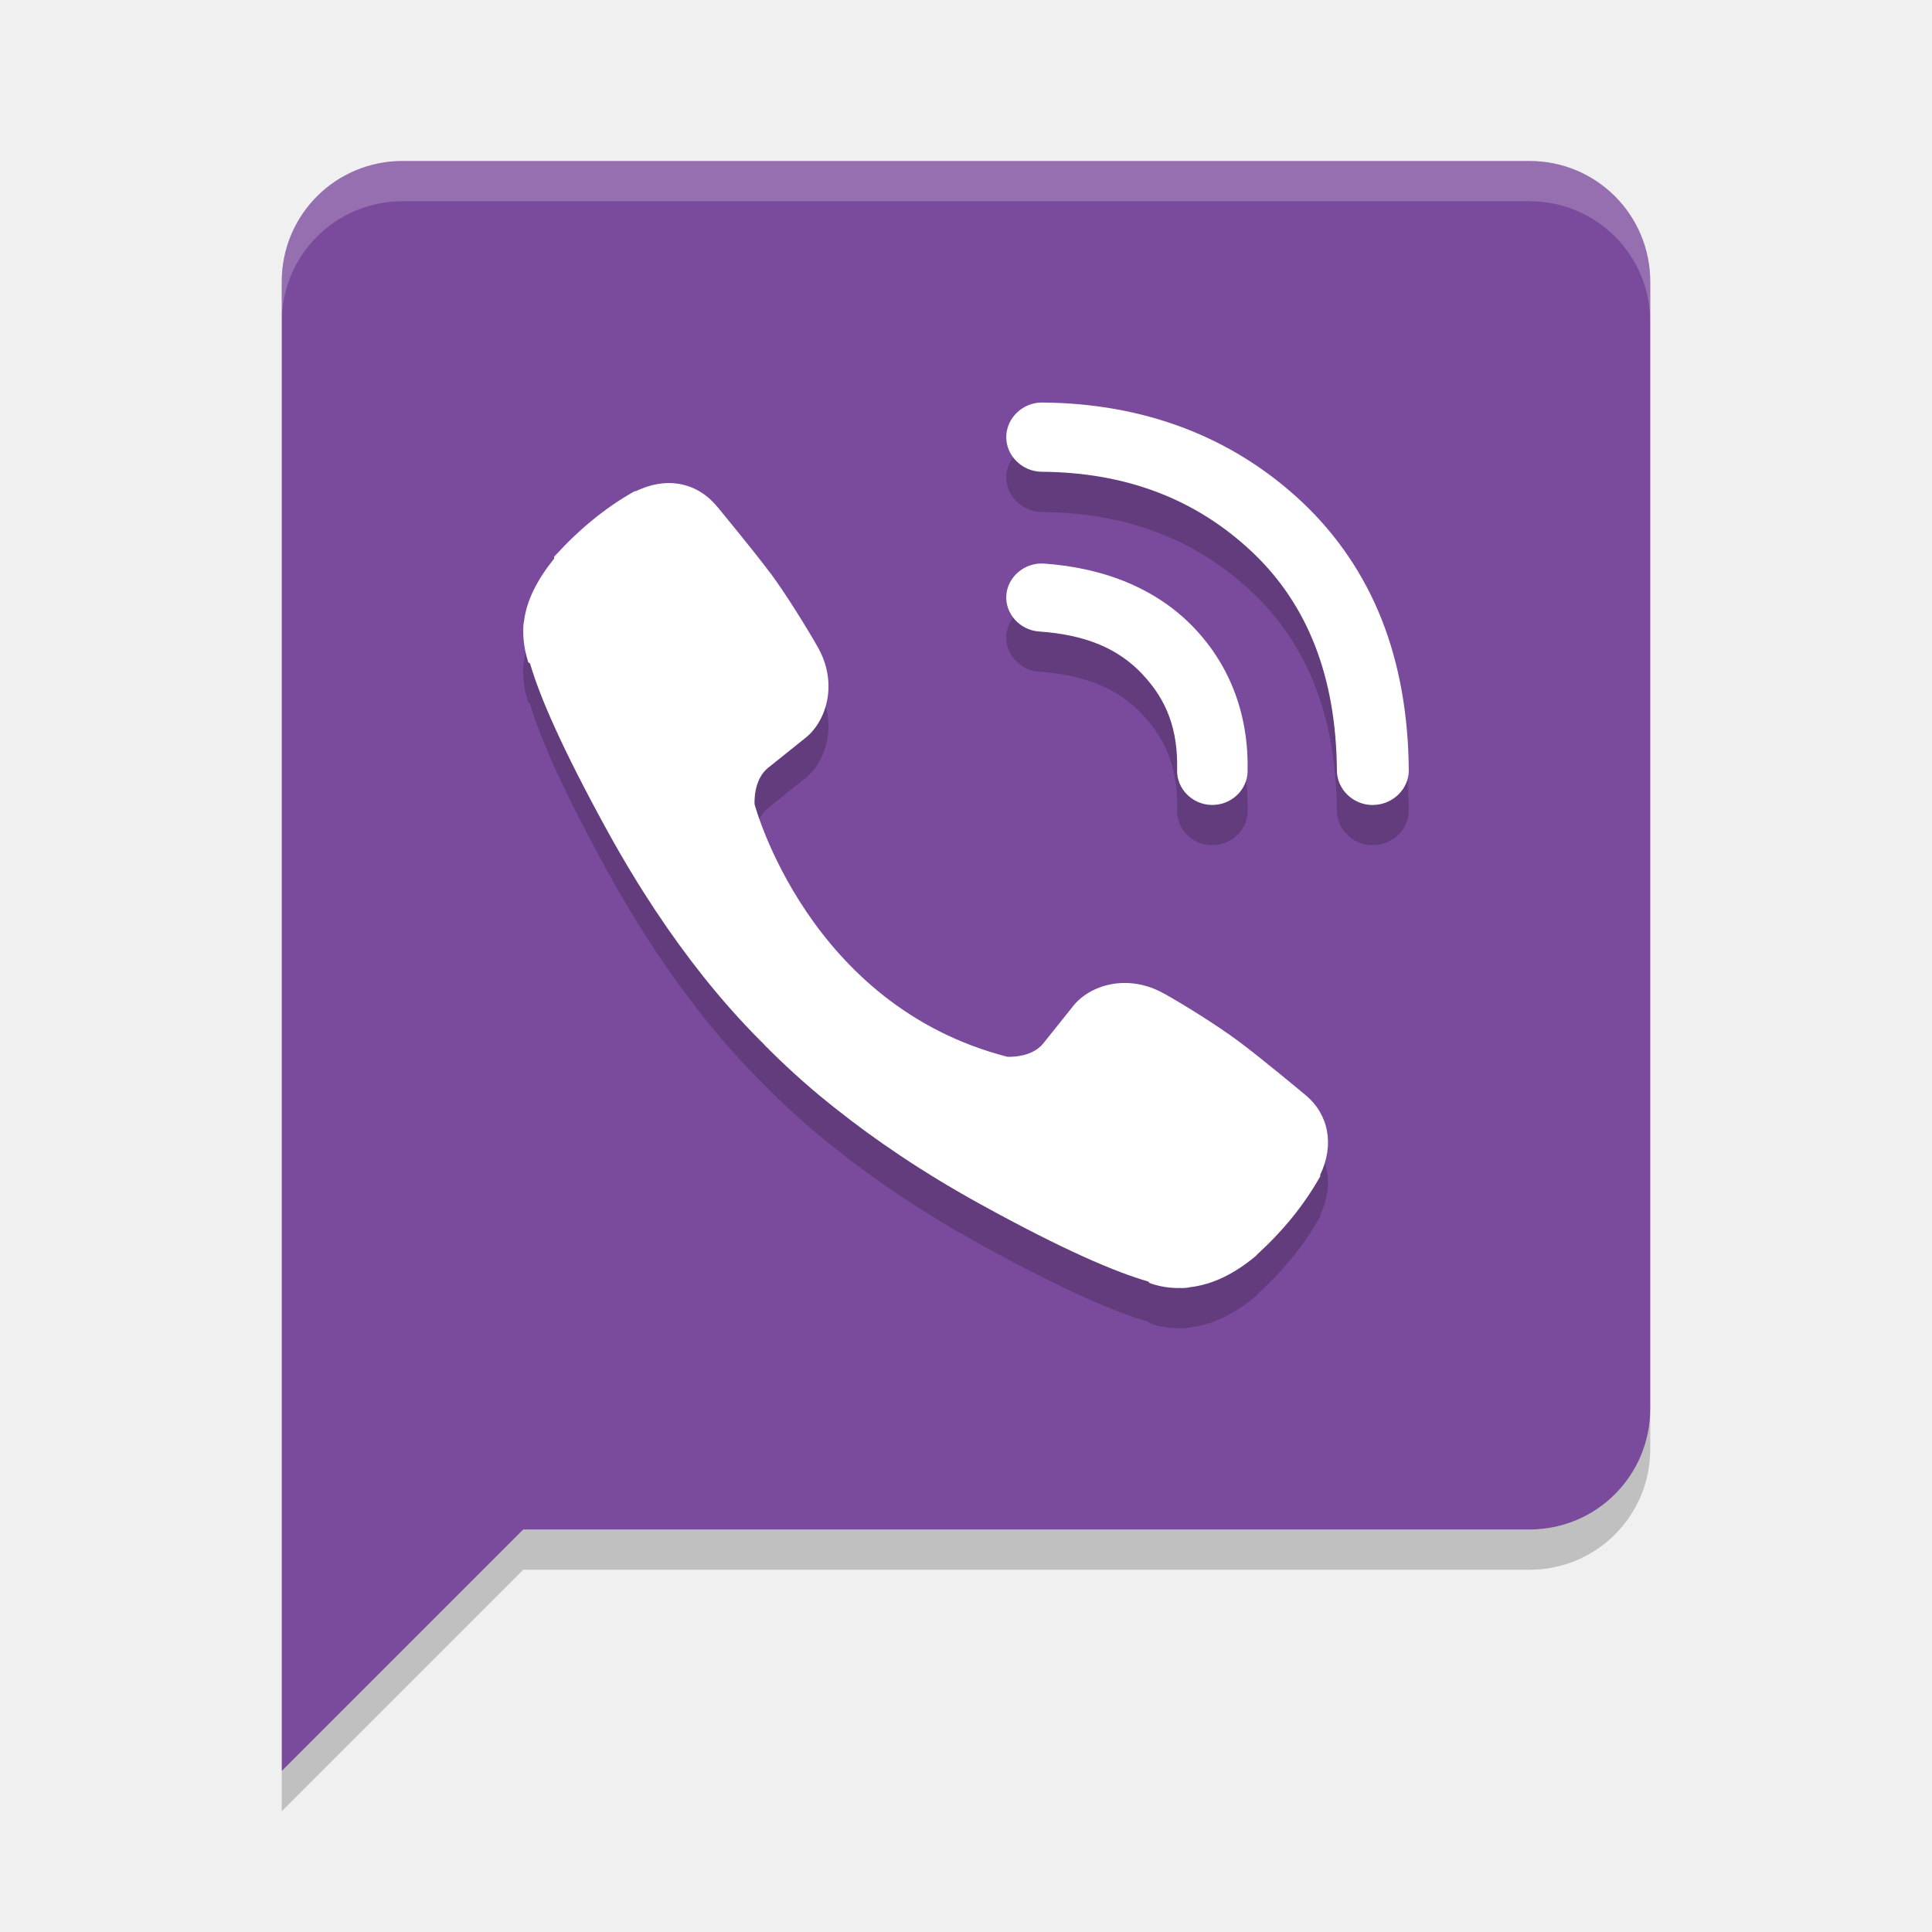
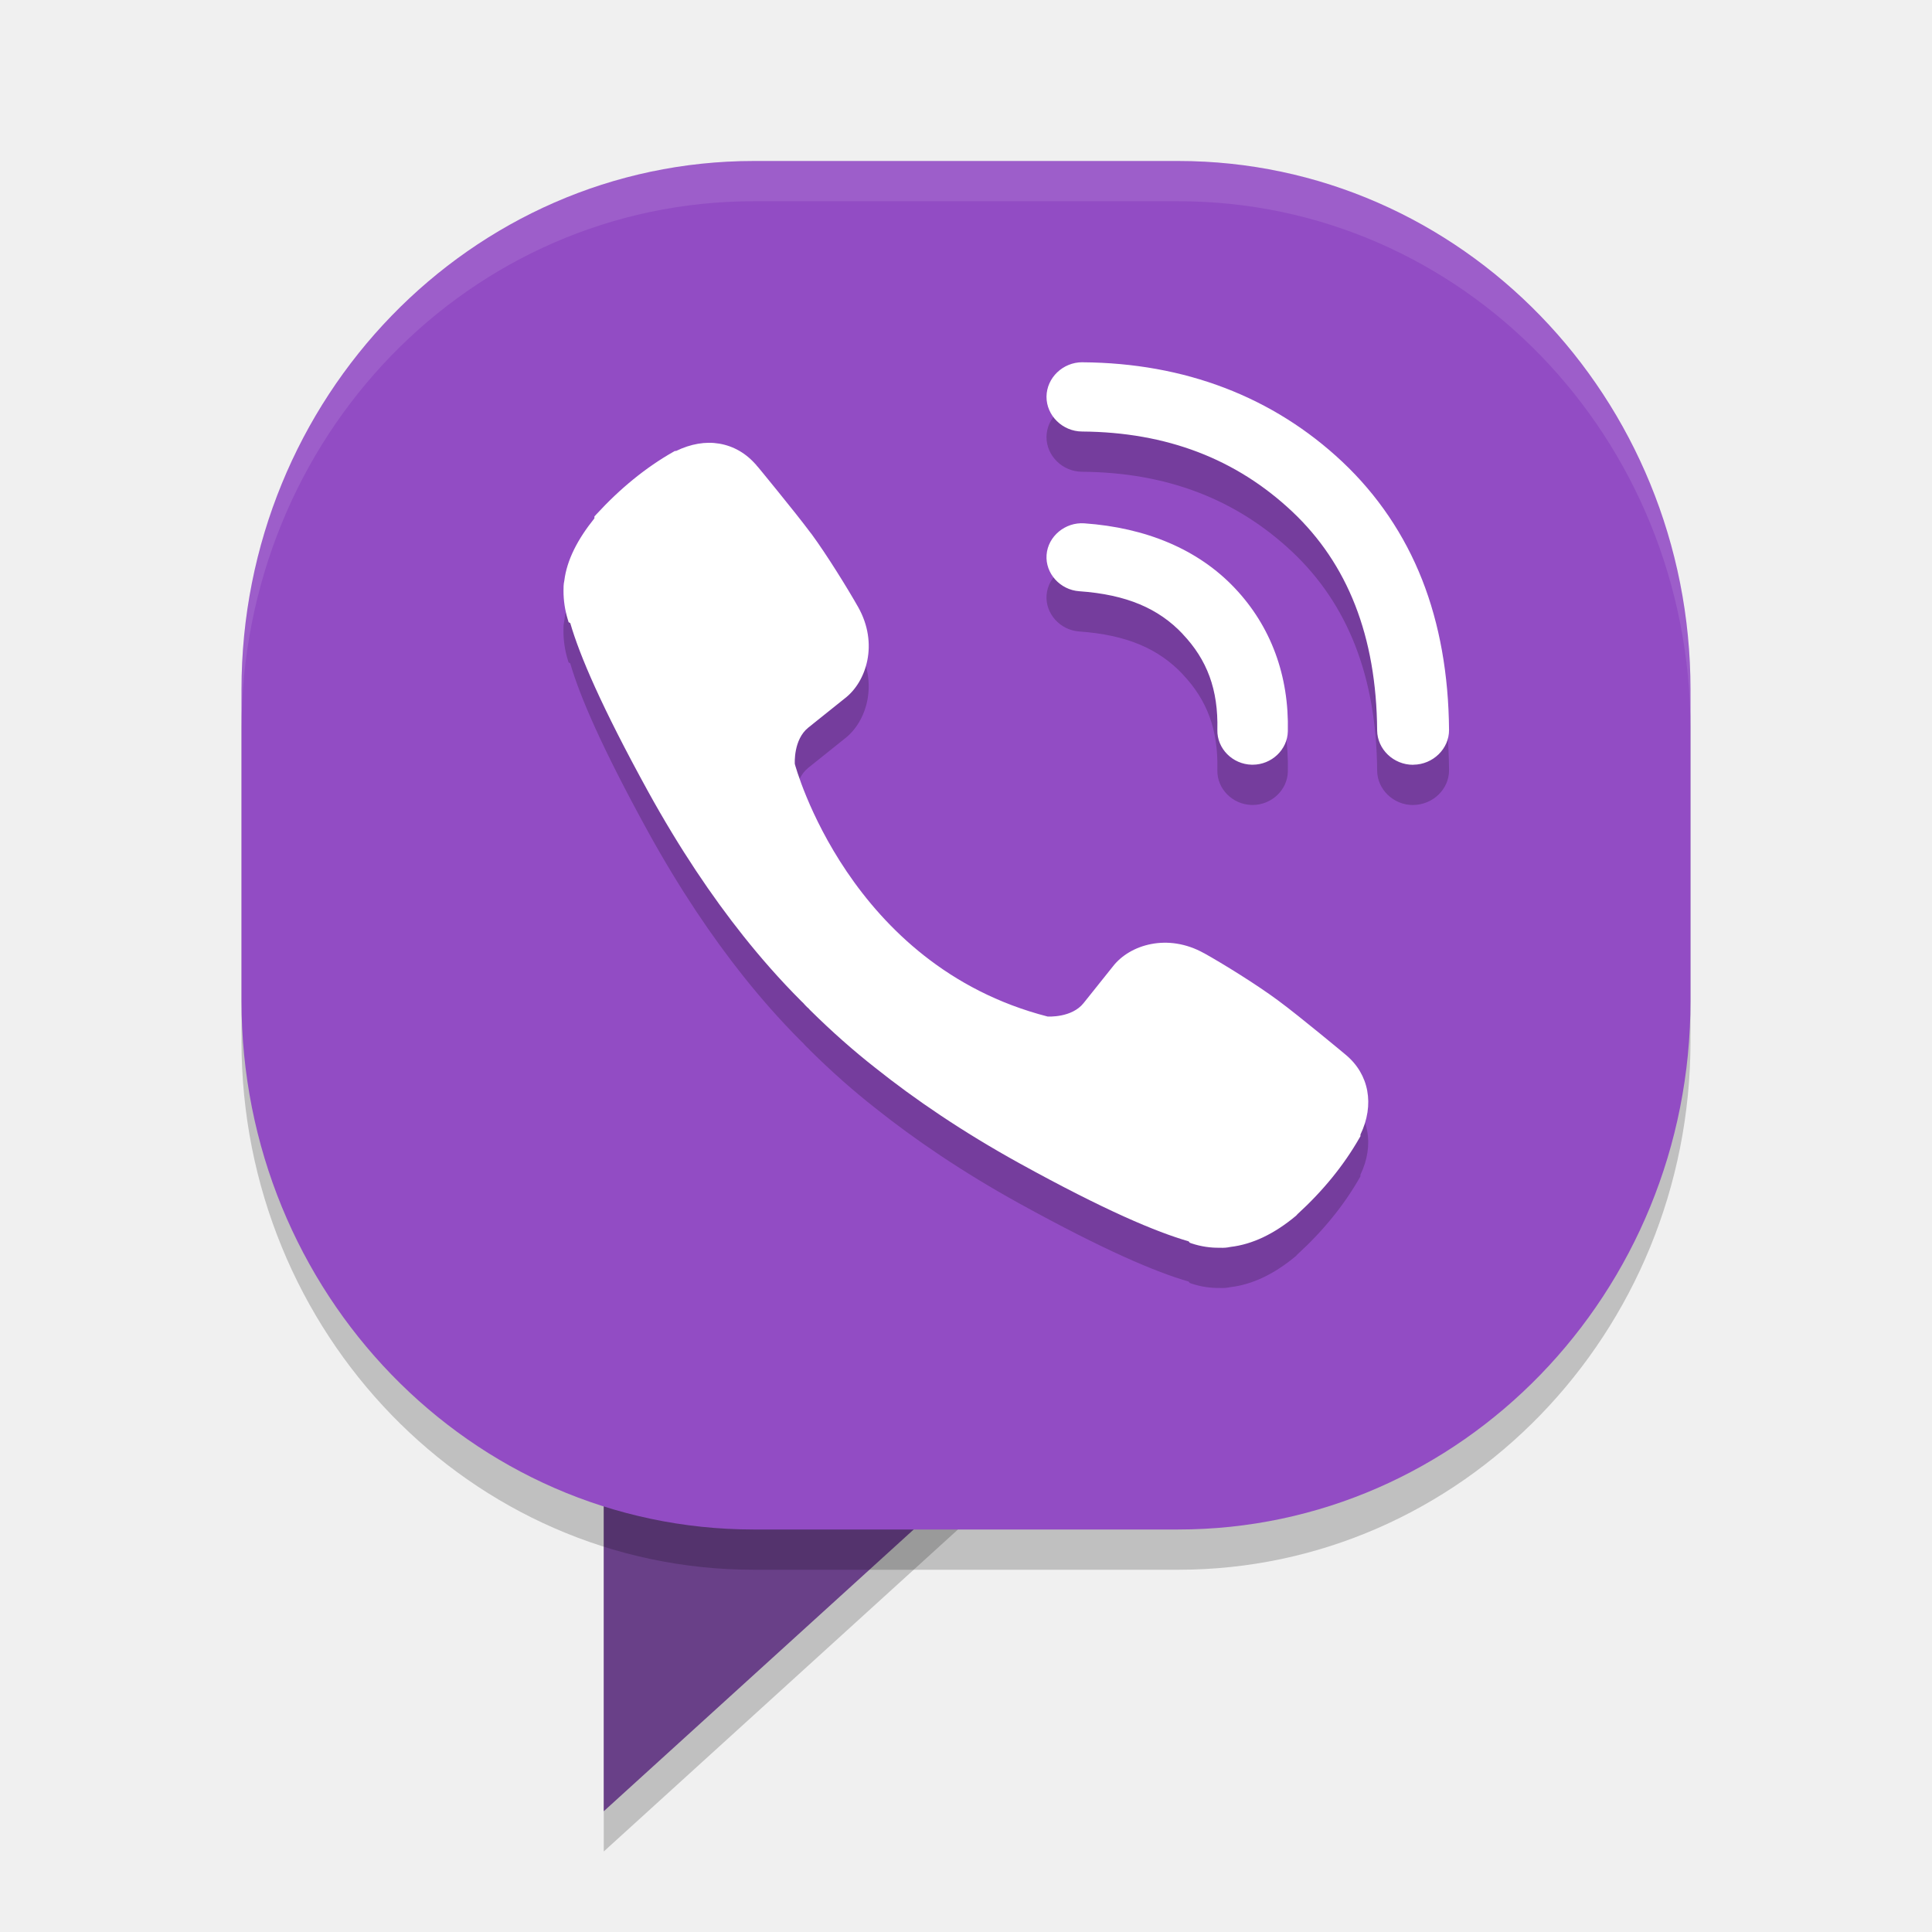
<svg xmlns="http://www.w3.org/2000/svg" width="48" height="48" version="1">
-   <path fill="#fff" opacity=".1" d="m75.53 5.439c-11.08 0-20 8.92-20 20 0 0.168-0.004 0.333 0 0.5 0.264-10.846 9.088-19.5 20-19.5s19.736 8.654 20 19.5c0.004-0.167 0-0.332 0-0.5 0-11.08-8.92-20-20-20z" />
-   <path fill="#7a4b9c" d="m7 44 6-6h25c1.662 0 3-1.338 3-3v-28c0-1.662-1.338-3-3-3h-28c-1.662 0-3 1.338-3 3v37z" />
-   <path opacity=".2" d="m25.889 11c-0.483 0-0.884 0.386-0.889 0.854-0.003 0.47 0.398 0.865 0.885 0.867 2.1 0.016 3.826 0.679 5.219 1.988 1.376 1.297 2.093 3.093 2.111 5.438v0.002c0.005 0.466 0.406 0.852 0.891 0.852 0 0 0.009-0.002 0.01-0.002 0.485-0.004 0.889-0.396 0.885-0.865v-0.002c-0.011-1.366-0.233-2.623-0.668-3.728-0.44-1.117-1.108-2.106-1.98-2.928-1.722-1.62-3.923-2.457-6.455-2.475h-0.008zm-9.02 2.022c-0.339-0.058-0.706 0.005-1.072 0.182h-0.029l-0.041 0.023c-0.679 0.386-1.316 0.904-1.912 1.553l-0.047 0.051v0.047c-0.414 0.514-0.687 1.031-0.749 1.55-0.02 0.088-0.02 0.167-0.02 0.252 0 0.236 0.035 0.476 0.107 0.711l0.02 0.066 0.041 0.023c0.236 0.808 0.77 2.066 1.94 4.195 0.779 1.411 1.575 2.591 2.365 3.584 0.416 0.522 0.888 1.066 1.435 1.613 0.006 0.006 0.03 0.03 0.055 0.053 0.009 0.009 0.021 0.027 0.051 0.057l0.055 0.055h0.004c0.019 0.019 0.032 0.033 0.035 0.037l0.01 0.012 0.01 0.01c0.547 0.541 1.087 1.016 1.615 1.43 0.992 0.791 2.171 1.593 3.582 2.373 2.132 1.176 3.401 1.708 4.205 1.94l0.029 0.035 0.049 0.018c0.228 0.076 0.465 0.111 0.699 0.107 0.095 0.005 0.179-0.002 0.26-0.02 0.55-0.064 1.095-0.325 1.635-0.777l0.006-0.008 0.006-0.004c0.008-0.008 0.003-0.004 0.008-0.01 0.005-0.004 0.007-0.009 0.012-0.014 0.638-0.583 1.153-1.216 1.541-1.895l0.025-0.043v-0.041c0.356-0.741 0.215-1.498-0.363-1.98-0.014-0.012-0.292-0.244-0.637-0.525-0.353-0.287-0.771-0.625-1.053-0.832-0.534-0.395-1.36-0.906-1.83-1.168h-0.002c-0.904-0.506-1.848-0.212-2.264 0.326l-0.729 0.912c-0.294 0.37-0.881 0.335-0.896 0.334-4.941-1.271-6.27-6.24-6.279-6.275-0.001-0.016-0.036-0.604 0.334-0.902l0.908-0.727c0.539-0.413 0.843-1.357 0.334-2.264-0.265-0.469-0.779-1.3-1.168-1.83h-0.002c-0.209-0.281-0.545-0.702-0.832-1.055-0.143-0.176-0.274-0.338-0.369-0.453-0.048-0.058-0.086-0.104-0.113-0.137-0.014-0.016-0.025-0.028-0.033-0.037-0.004-0.005-0.006-0.008-0.01-0.012-0.252-0.299-0.572-0.481-0.926-0.541zm9.072 1.98c-0.477-0.034-0.905 0.323-0.939 0.783-0.035 0.46 0.337 0.871 0.812 0.904 1.177 0.083 1.971 0.429 2.568 1.06v0.002c0.609 0.643 0.887 1.377 0.863 2.381v0.004c-0.01 0.462 0.377 0.853 0.855 0.863h0.021c0.471 0 0.865-0.372 0.875-0.828 0.032-1.379-0.417-2.61-1.322-3.564-0.909-0.959-2.198-1.496-3.734-1.605z" />
-   <path fill="#fff" d="m25.889 10c-0.483 0-0.884 0.386-0.889 0.854-0.003 0.47 0.398 0.865 0.885 0.867 2.1 0.016 3.826 0.679 5.219 1.988 1.376 1.297 2.093 3.093 2.111 5.438v0.002c0.005 0.466 0.406 0.852 0.891 0.852 0 0 0.009-0.002 0.01-0.002 0.485-0.004 0.889-0.396 0.885-0.865v-0.002c-0.011-1.366-0.233-2.623-0.668-3.728-0.44-1.117-1.108-2.106-1.98-2.928-1.722-1.62-3.923-2.457-6.455-2.475h-0.008zm-9.02 2.022c-0.339-0.058-0.706 0.005-1.072 0.182h-0.029l-0.041 0.023c-0.679 0.386-1.316 0.904-1.912 1.553l-0.047 0.051v0.047c-0.413 0.514-0.685 1.032-0.748 1.551-0.02 0.088-0.02 0.167-0.02 0.252 0 0.236 0.035 0.476 0.107 0.711l0.02 0.066 0.041 0.023c0.236 0.808 0.77 2.066 1.94 4.195 0.779 1.411 1.575 2.591 2.365 3.584 0.416 0.522 0.888 1.066 1.435 1.613 0.006 0.006 0.03 0.03 0.055 0.053 0.009 0.009 0.021 0.027 0.051 0.057l0.055 0.055h0.004c0.019 0.019 0.032 0.033 0.035 0.037l0.01 0.012 0.01 0.01c0.547 0.541 1.087 1.016 1.615 1.43 0.992 0.791 2.171 1.593 3.582 2.373 2.132 1.176 3.401 1.708 4.205 1.94l0.029 0.035 0.049 0.018c0.228 0.076 0.465 0.111 0.699 0.107 0.095 0.005 0.179-0.002 0.26-0.02 0.55-0.064 1.095-0.325 1.635-0.777l0.006-0.008 0.006-0.004c0.008-0.008 0.003-0.004 0.008-0.01 0.005-0.004 0.007-0.009 0.012-0.014 0.638-0.583 1.153-1.216 1.541-1.895l0.025-0.043v-0.041c0.356-0.741 0.215-1.498-0.363-1.98-0.014-0.012-0.292-0.244-0.637-0.525-0.353-0.287-0.771-0.625-1.053-0.832-0.534-0.395-1.36-0.906-1.83-1.168h-0.002c-0.904-0.506-1.848-0.212-2.264 0.326l-0.729 0.912c-0.294 0.37-0.881 0.335-0.896 0.334-4.941-1.271-6.27-6.24-6.279-6.275-0.001-0.016-0.036-0.604 0.334-0.902l0.908-0.727c0.539-0.413 0.843-1.357 0.334-2.264-0.265-0.469-0.779-1.3-1.168-1.83h-0.002c-0.209-0.281-0.545-0.702-0.832-1.055-0.143-0.176-0.274-0.338-0.369-0.453-0.048-0.058-0.086-0.104-0.113-0.137-0.014-0.016-0.025-0.028-0.033-0.037-0.004-0.005-0.006-0.008-0.01-0.012-0.252-0.299-0.572-0.481-0.926-0.541zm9.072 1.98c-0.477-0.034-0.905 0.323-0.939 0.783-0.035 0.46 0.337 0.871 0.812 0.904 1.177 0.083 1.971 0.429 2.568 1.06v0.002c0.609 0.643 0.887 1.377 0.863 2.381v0.004c-0.01 0.462 0.377 0.853 0.855 0.863h0.021c0.471 0 0.865-0.372 0.875-0.828 0.032-1.379-0.417-2.61-1.322-3.564-0.909-0.959-2.198-1.496-3.734-1.605z" />
-   <path fill="#fff" d="m17.796 12.563c-0.002-0.002-0.004-0.003-0.007-0.007-0.002-0.002-0.009-0.009-0.009-0.009l-0.016-0.012-0.049-0.026 0.082 0.054z" />
-   <path fill="#fff" d="m13.795 13.808c-0.004 0.005-0.005 0.022-0.009 0.033-0.003 0.004-0.004 0.008-0.007 0.012 0.004-0.016 0.01-0.033 0.009-0.033-0 0.001 0.013-0.02 0.007-0.012z" />
-   <path opacity=".2" d="m41 35c0 1.662-1.338 3-3 3h-25l-6 6v1l6-6h25c1.662 0 3-1.338 3-3v-1z" />
-   <path fill="#fff" opacity=".2" d="m10 4c-1.662 0-3 1.338-3 3v1c0-1.662 1.338-3 3-3h28c1.662 0 3 1.338 3 3v-1c0-1.662-1.338-3-3-3h-28z" />
+   <path d="m15 36h11l-11 10z" style="opacity:.2" />
+   <path d="m15 35h11l-11 10z" style="fill:#694088" />
+   <rect x="6" y="5" width="36" height="34" rx="12.729" ry="13.131" style="opacity:.2" />
+   <rect x="6" y="4" width="36" height="34" rx="12.729" ry="13.131" style="fill:#924cc4" />
+   <path d="m26.889 10c-0.483 0-0.884 0.386-0.889 0.854-0.003 0.47 0.398 0.865 0.885 0.867 2.1 0.016 3.826 0.679 5.219 1.988 1.376 1.297 2.093 3.093 2.111 5.438v2e-3c5e-3 0.466 0.406 0.852 0.891 0.852 5.1e-5 0 0.009-0.002 0.01-2e-3 0.485-0.004 0.889-0.396 0.885-0.865v-2e-3c-0.011-1.366-0.233-2.623-0.668-3.728-0.44-1.117-1.108-2.106-1.98-2.928-1.722-1.62-3.923-2.457-6.455-2.475h-0.008zm-9.02 2.022c-0.339-0.058-0.706 0.005-1.072 0.182h-0.029l-0.041 0.023c-0.679 0.386-1.316 0.904-1.912 1.553l-0.047 0.051v0.047c-0.414 0.514-0.687 1.031-0.749 1.55-0.02 0.088-0.02 0.167-0.02 0.252 0 0.236 0.035 0.476 0.107 0.711l0.02 0.066 0.041 0.023c0.236 0.808 0.77 2.066 1.94 4.195 0.779 1.411 1.575 2.591 2.365 3.584 0.416 0.522 0.888 1.066 1.435 1.613 0.006 0.006 0.03 0.03 0.055 0.053 0.009 0.009 0.021 0.027 0.051 0.057l0.055 0.055h0.004c0.019 0.019 0.032 0.033 0.035 0.037l0.01 0.012 0.01 0.01c0.547 0.541 1.087 1.016 1.615 1.43 0.992 0.791 2.171 1.593 3.582 2.373 2.132 1.176 3.401 1.708 4.205 1.94l0.029 0.035 0.049 0.018c0.228 0.076 0.465 0.111 0.699 0.107 0.095 0.005 0.179-0.002 0.26-0.02 0.55-0.064 1.095-0.325 1.635-0.777l0.006-0.008 0.006-0.004c0.008-0.008 0.003-0.004 0.008-0.01 0.005-0.004 0.007-0.009 0.012-0.014 0.638-0.583 1.153-1.216 1.541-1.895l0.025-0.043v-0.041c0.356-0.741 0.215-1.498-0.363-1.98-0.014-0.012-0.292-0.244-0.637-0.525-0.353-0.287-0.771-0.625-1.053-0.832-0.534-0.395-1.36-0.906-1.83-1.168h-2e-3c-0.904-0.506-1.848-0.212-2.264 0.326l-0.729 0.912c-0.294 0.37-0.881 0.335-0.896 0.334-4.941-1.271-6.27-6.24-6.279-6.275-8.81e-4 -0.016-0.036-0.604 0.334-0.902l0.908-0.727c0.539-0.413 0.843-1.357 0.334-2.264-0.265-0.469-0.779-1.3-1.168-1.83h-2e-3c-0.209-0.281-0.545-0.702-0.832-1.055-0.143-0.176-0.274-0.338-0.369-0.453-0.048-0.058-0.086-0.104-0.113-0.137-0.014-0.016-0.025-0.028-0.033-0.037-4e-3 -0.005-0.006-0.008-0.01-0.012-0.252-0.299-0.572-0.481-0.926-0.541zm9.072 1.98c-0.477-0.034-0.905 0.323-0.939 0.783-0.035 0.46 0.337 0.871 0.812 0.904 1.177 0.083 1.971 0.429 2.568 1.06v2e-3c0.609 0.643 0.887 1.377 0.863 2.381v0.004c-0.01 0.462 0.377 0.853 0.855 0.863h0.021c0.471 0 0.865-0.372 0.875-0.828 0.032-1.379-0.417-2.61-1.322-3.564-0.909-0.959-2.198-1.496-3.734-1.605z" style="opacity:.2" />
+   <path d="m26.889 9c-0.483 0-0.884 0.386-0.889 0.854-0.003 0.47 0.398 0.865 0.885 0.867 2.1 0.016 3.826 0.679 5.219 1.988 1.376 1.297 2.093 3.093 2.111 5.438v2e-3c5e-3 0.466 0.406 0.852 0.891 0.852 5.1e-5 0 0.009-0.002 0.01-2e-3 0.485-0.004 0.889-0.396 0.885-0.865v-2e-3c-0.011-1.366-0.233-2.623-0.668-3.728-0.44-1.117-1.108-2.106-1.98-2.928-1.722-1.62-3.923-2.457-6.455-2.475h-0.008zm-9.02 2.022c-0.339-0.058-0.706 0.005-1.072 0.182h-0.029l-0.041 0.023c-0.679 0.386-1.316 0.904-1.912 1.553l-0.047 0.051v0.047c-0.413 0.514-0.685 1.032-0.748 1.551-0.02 0.088-0.02 0.167-0.02 0.252 0 0.236 0.035 0.476 0.107 0.711l0.02 0.066 0.041 0.023c0.236 0.808 0.77 2.066 1.94 4.195 0.779 1.411 1.575 2.591 2.365 3.584 0.416 0.522 0.888 1.066 1.435 1.613 0.006 0.006 0.03 0.03 0.055 0.053 0.009 0.009 0.021 0.027 0.051 0.057l0.055 0.055h0.004c0.019 0.019 0.032 0.033 0.035 0.037l0.01 0.012 0.01 0.01c0.547 0.541 1.087 1.016 1.615 1.43 0.992 0.791 2.171 1.593 3.582 2.373 2.132 1.176 3.401 1.708 4.205 1.94l0.029 0.035 0.049 0.018c0.228 0.076 0.465 0.111 0.699 0.107 0.095 0.005 0.179-0.002 0.26-0.02 0.55-0.064 1.095-0.325 1.635-0.777l0.006-0.008 0.006-0.004c0.008-0.008 0.003-0.004 0.008-0.01 0.005-0.004 0.007-0.009 0.012-0.014 0.638-0.583 1.153-1.216 1.541-1.895l0.025-0.043v-0.041c0.356-0.741 0.215-1.498-0.363-1.98-0.014-0.012-0.292-0.244-0.637-0.525-0.353-0.287-0.771-0.625-1.053-0.832-0.534-0.395-1.36-0.906-1.83-1.168h-2e-3c-0.904-0.506-1.848-0.212-2.264 0.326l-0.729 0.912c-0.294 0.37-0.881 0.335-0.896 0.334-4.941-1.271-6.27-6.24-6.279-6.275-8.81e-4 -0.016-0.036-0.604 0.334-0.902l0.908-0.727c0.539-0.413 0.843-1.357 0.334-2.264-0.265-0.469-0.779-1.3-1.168-1.83h-2e-3c-0.209-0.281-0.545-0.702-0.832-1.055-0.143-0.176-0.274-0.338-0.369-0.453-0.048-0.058-0.086-0.104-0.113-0.137-0.014-0.016-0.025-0.028-0.033-0.037-4e-3 -0.005-0.006-0.008-0.01-0.012-0.252-0.299-0.572-0.481-0.926-0.541zm9.072 1.98c-0.477-0.034-0.905 0.323-0.939 0.783-0.035 0.46 0.337 0.871 0.812 0.904 1.177 0.083 1.971 0.429 2.568 1.06v2e-3c0.609 0.643 0.887 1.377 0.863 2.381v0.004c-0.01 0.462 0.377 0.853 0.855 0.863h0.021c0.471 0 0.865-0.372 0.875-0.828 0.032-1.379-0.417-2.61-1.322-3.564-0.909-0.959-2.198-1.496-3.734-1.605z" style="fill:#ffffff" />
+   <path d="m18.796 11.563c-0.002-0.002-0.004-0.003-0.007-0.007-0.002-0.002-0.009-0.009-0.009-0.009l-0.016-0.012-0.049-0.026 0.082 0.054z" style="fill:#ffffff" />
+   <path d="m14.795 12.808c-0.004 0.005-0.005 0.022-0.009 0.033-0.003 0.004-0.004 0.008-0.007 0.012 0.004-0.016 0.01-0.033 0.009-0.033-4.52e-4 8.28e-4 0.013-0.02 0.007-0.012z" style="fill:#ffffff" />
+   <path d="M 18.729 4 C 11.676 4 6 9.856 6 17.131 L 6 18.131 C 6 10.856 11.676 5 18.729 5 L 29.271 5 C 36.324 5 42 10.856 42 18.131 L 42 17.131 C 42 9.856 36.324 4 29.271 4 L 18.729 4 z " style="fill:#ffffff;opacity:.1" />
</svg>
